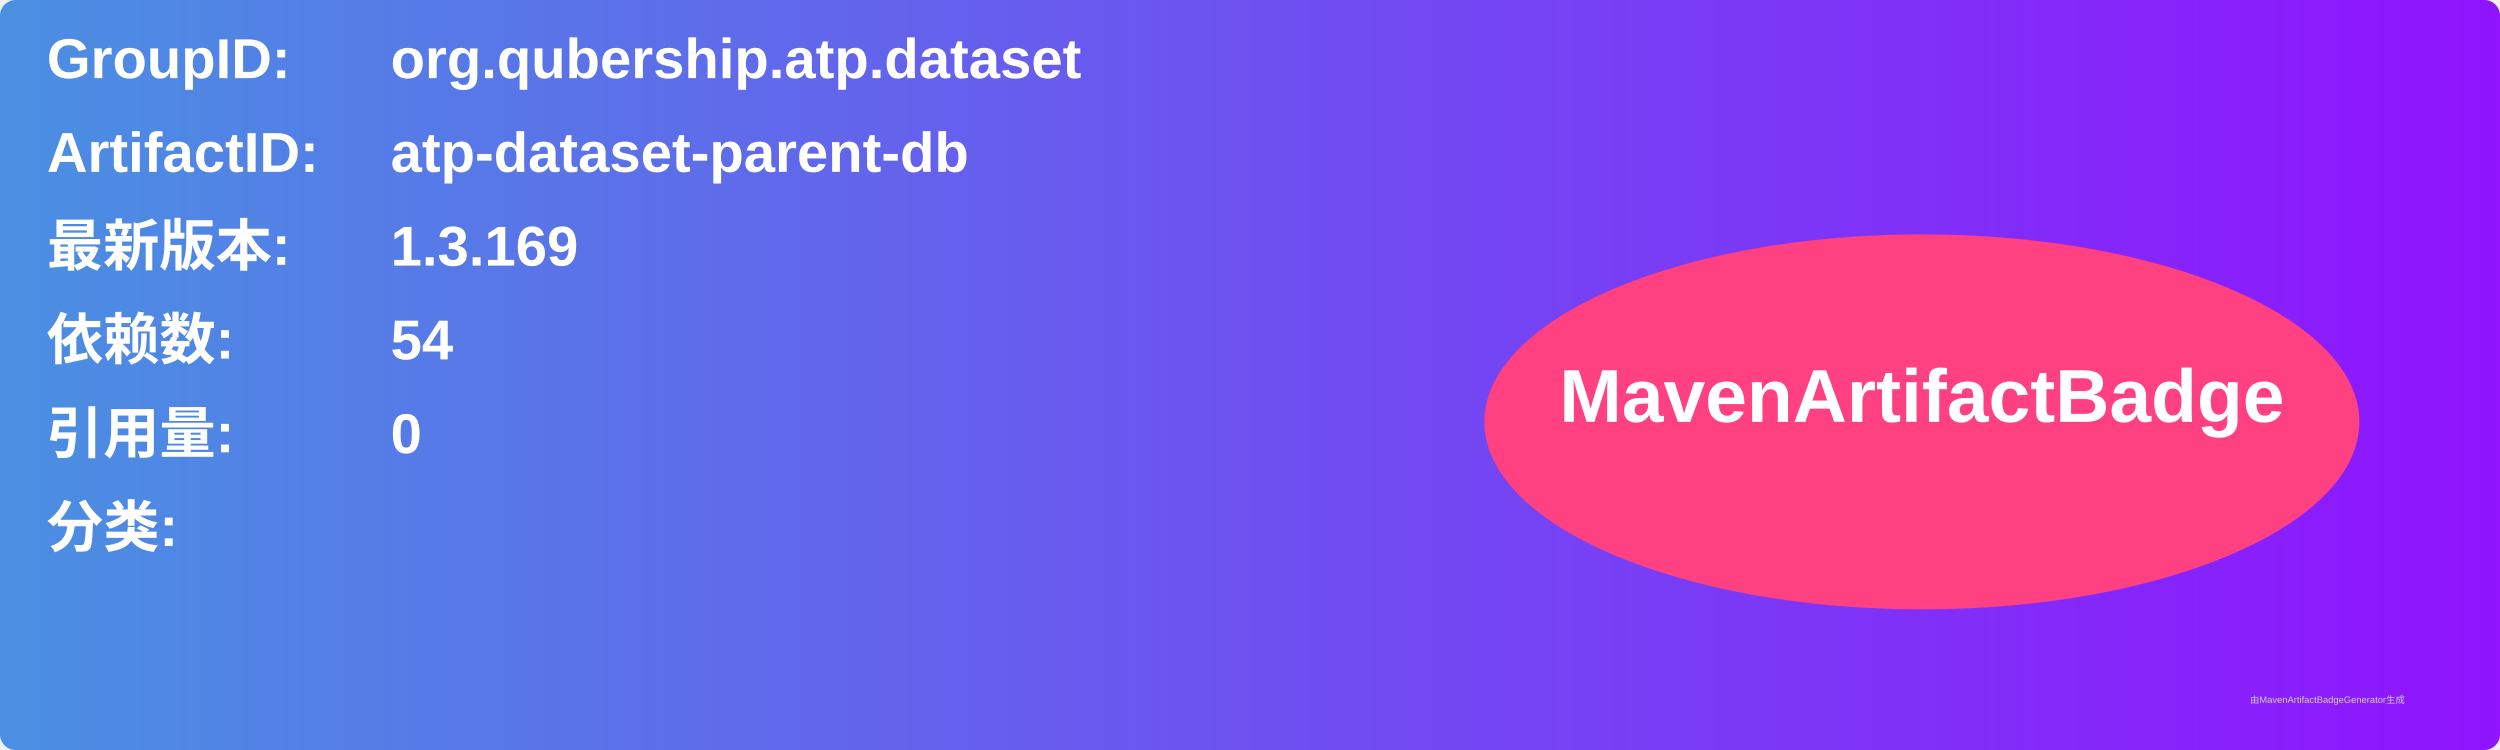
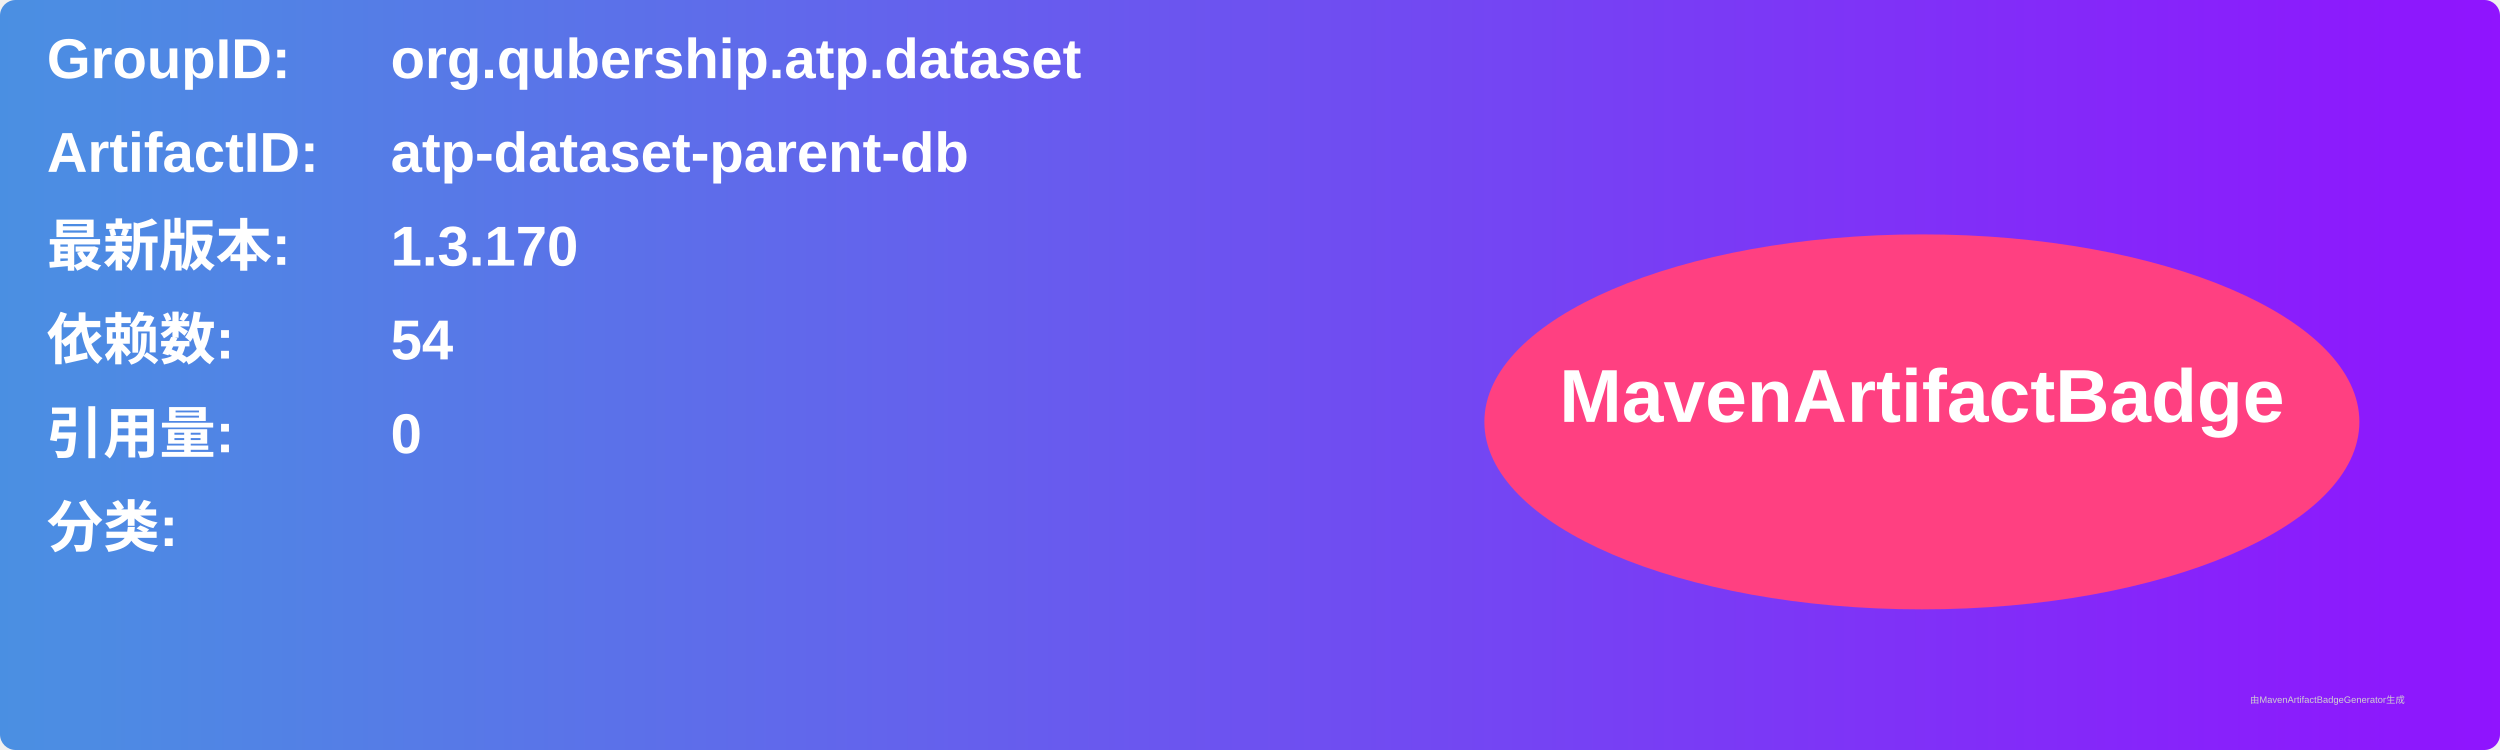
<svg xmlns="http://www.w3.org/2000/svg" width="800" height="240" viewBox="0 0 800 240">
  <linearGradient id="grad" x1="0%" y1="0%" x2="100%" y2="0%">
    <stop offset="0%" stop-color="#4a90e2" />
    <stop offset="100%" stop-color="#9013fe" />
  </linearGradient>
  <rect width="100%" height="100%" rx="5" ry="5" fill="url(#grad)" />
  <g transform="translate(15, 15)">
    <text x="0" y="10" font-family="Arial" font-size="18" fill="white" font-weight="bold" width="260">GroupID:</text>
    <text x="110" y="10" font-family="Arial" font-size="18" fill="white" font-weight="bold" width="460">org.qubership.atp.dataset</text>
    <text x="0" y="40" font-family="Arial" font-size="18" fill="white" font-weight="bold" width="260">ArtifactID:</text>
    <text x="110" y="40" font-family="Arial" font-size="18" fill="white" font-weight="bold" width="460">atp-dataset-parent-db</text>
    <text x="0" y="70" font-family="Arial" font-size="18" fill="white" font-weight="bold">最新版本:</text>
    <text x="110" y="70" font-family="Arial" font-size="18" fill="white" font-weight="bold">
-       <tspan font-weight="bold">1.3.169</tspan>
+       <tspan font-weight="bold">1.3.170</tspan>
    </text>
    <text x="0" y="100" font-family="Arial" font-size="18" fill="white" font-weight="bold">依赖数: </text>
    <text x="110" y="100" font-family="Arial" font-size="18" fill="white">
      <tspan font-weight="bold">54</tspan>
    </text>
    <text x="0" y="130" font-family="Arial" font-size="18" fill="white" font-weight="bold">引用量: </text>
    <text x="110" y="130" font-family="Arial" font-size="18" fill="white">
      <tspan font-weight="bold">0</tspan>
    </text>
    <text x="0" y="160" font-family="Arial" font-size="18" fill="white" font-weight="bold">分类:</text>
    <text x="10" y="190" font-family="Arial" font-size="10" fill="white">
      <tspan font-weight="bold" />
    </text>
    <ellipse cx="600" cy="120" rx="140" ry="60" fill="#ff4081" />
    <text x="600" y="120" text-anchor="middle" font-family="Arial" font-size="24" fill="white" font-weight="bold">MavenArtifactBadge</text>
  </g>
  <text x="720" y="225" font-family="Arial" font-size="3" fill="#d0d0d0">由MavenArtifactBadgeGenerator生成</text>
</svg>
